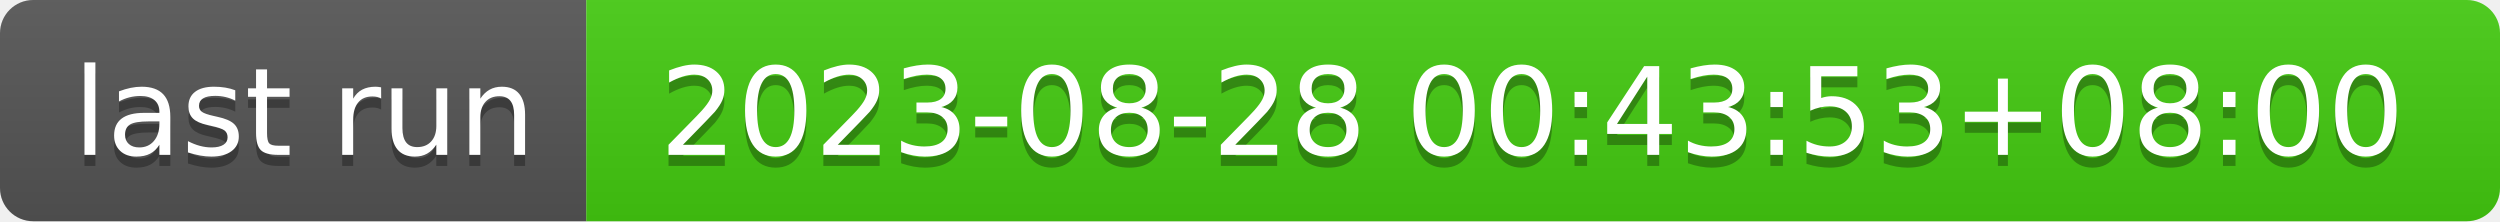
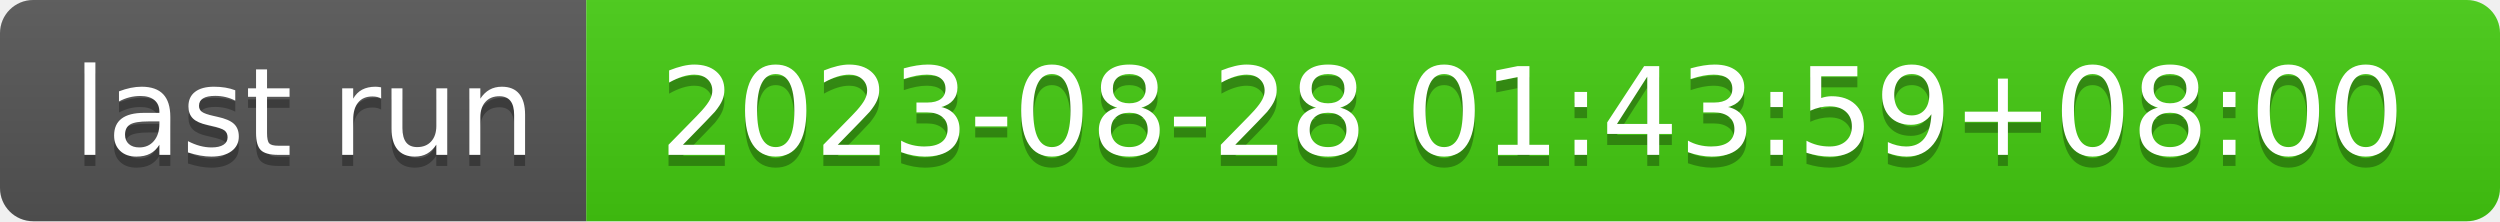
- <svg xmlns="http://www.w3.org/2000/svg" width="226" height="20" role="img" aria-label="last run: 2023-08-28 00:43:53+08:00">
+ <svg xmlns="http://www.w3.org/2000/svg" width="226" height="20" role="img" aria-label="last run: 2023-08-28 01:43:59+08:00">
  <linearGradient id="s" x2="0" y2="100%">
    <stop offset="0" stop-color="#bbb" stop-opacity=".1" />
    <stop offset="1" stop-opacity=".1" />
  </linearGradient>
  <clipPath id="r">
    <rect width="226" height="20" rx="3" fill="#fff" />
  </clipPath>
  <g clip-path="url(#r)">
    <rect width="53" height="20" fill="#555" />
    <rect x="53" width="173" height="20" fill="#4c1" />
    <rect width="226" height="20" fill="url(#s)" />
  </g>
  <g fill="#fff" text-anchor="middle" font-family="Verdana,Geneva,DejaVu Sans,sans-serif" text-rendering="geometricPrecision" font-size="110">
    <text aria-hidden="true" x="275" y="150" fill="#010101" fill-opacity=".3" transform="scale(.1)" textLength="430">last run</text>
    <text x="275" y="140" transform="scale(.1)" fill="#fff" textLength="430">last run</text>
-     <text aria-hidden="true" x="1385" y="150" fill="#010101" fill-opacity=".3" transform="scale(.1)" textLength="1630">2023-08-28 00:43:53+08:00</text>
-     <text x="1385" y="140" transform="scale(.1)" fill="#fff" textLength="1630">2023-08-28 00:43:53+08:00</text>
+     <text aria-hidden="true" x="1385" y="150" fill="#010101" fill-opacity=".3" transform="scale(.1)" textLength="1630">2023-08-28 01:43:59+08:00</text>
+     <text x="1385" y="140" transform="scale(.1)" fill="#fff" textLength="1630">2023-08-28 01:43:59+08:00</text>
  </g>
</svg>
